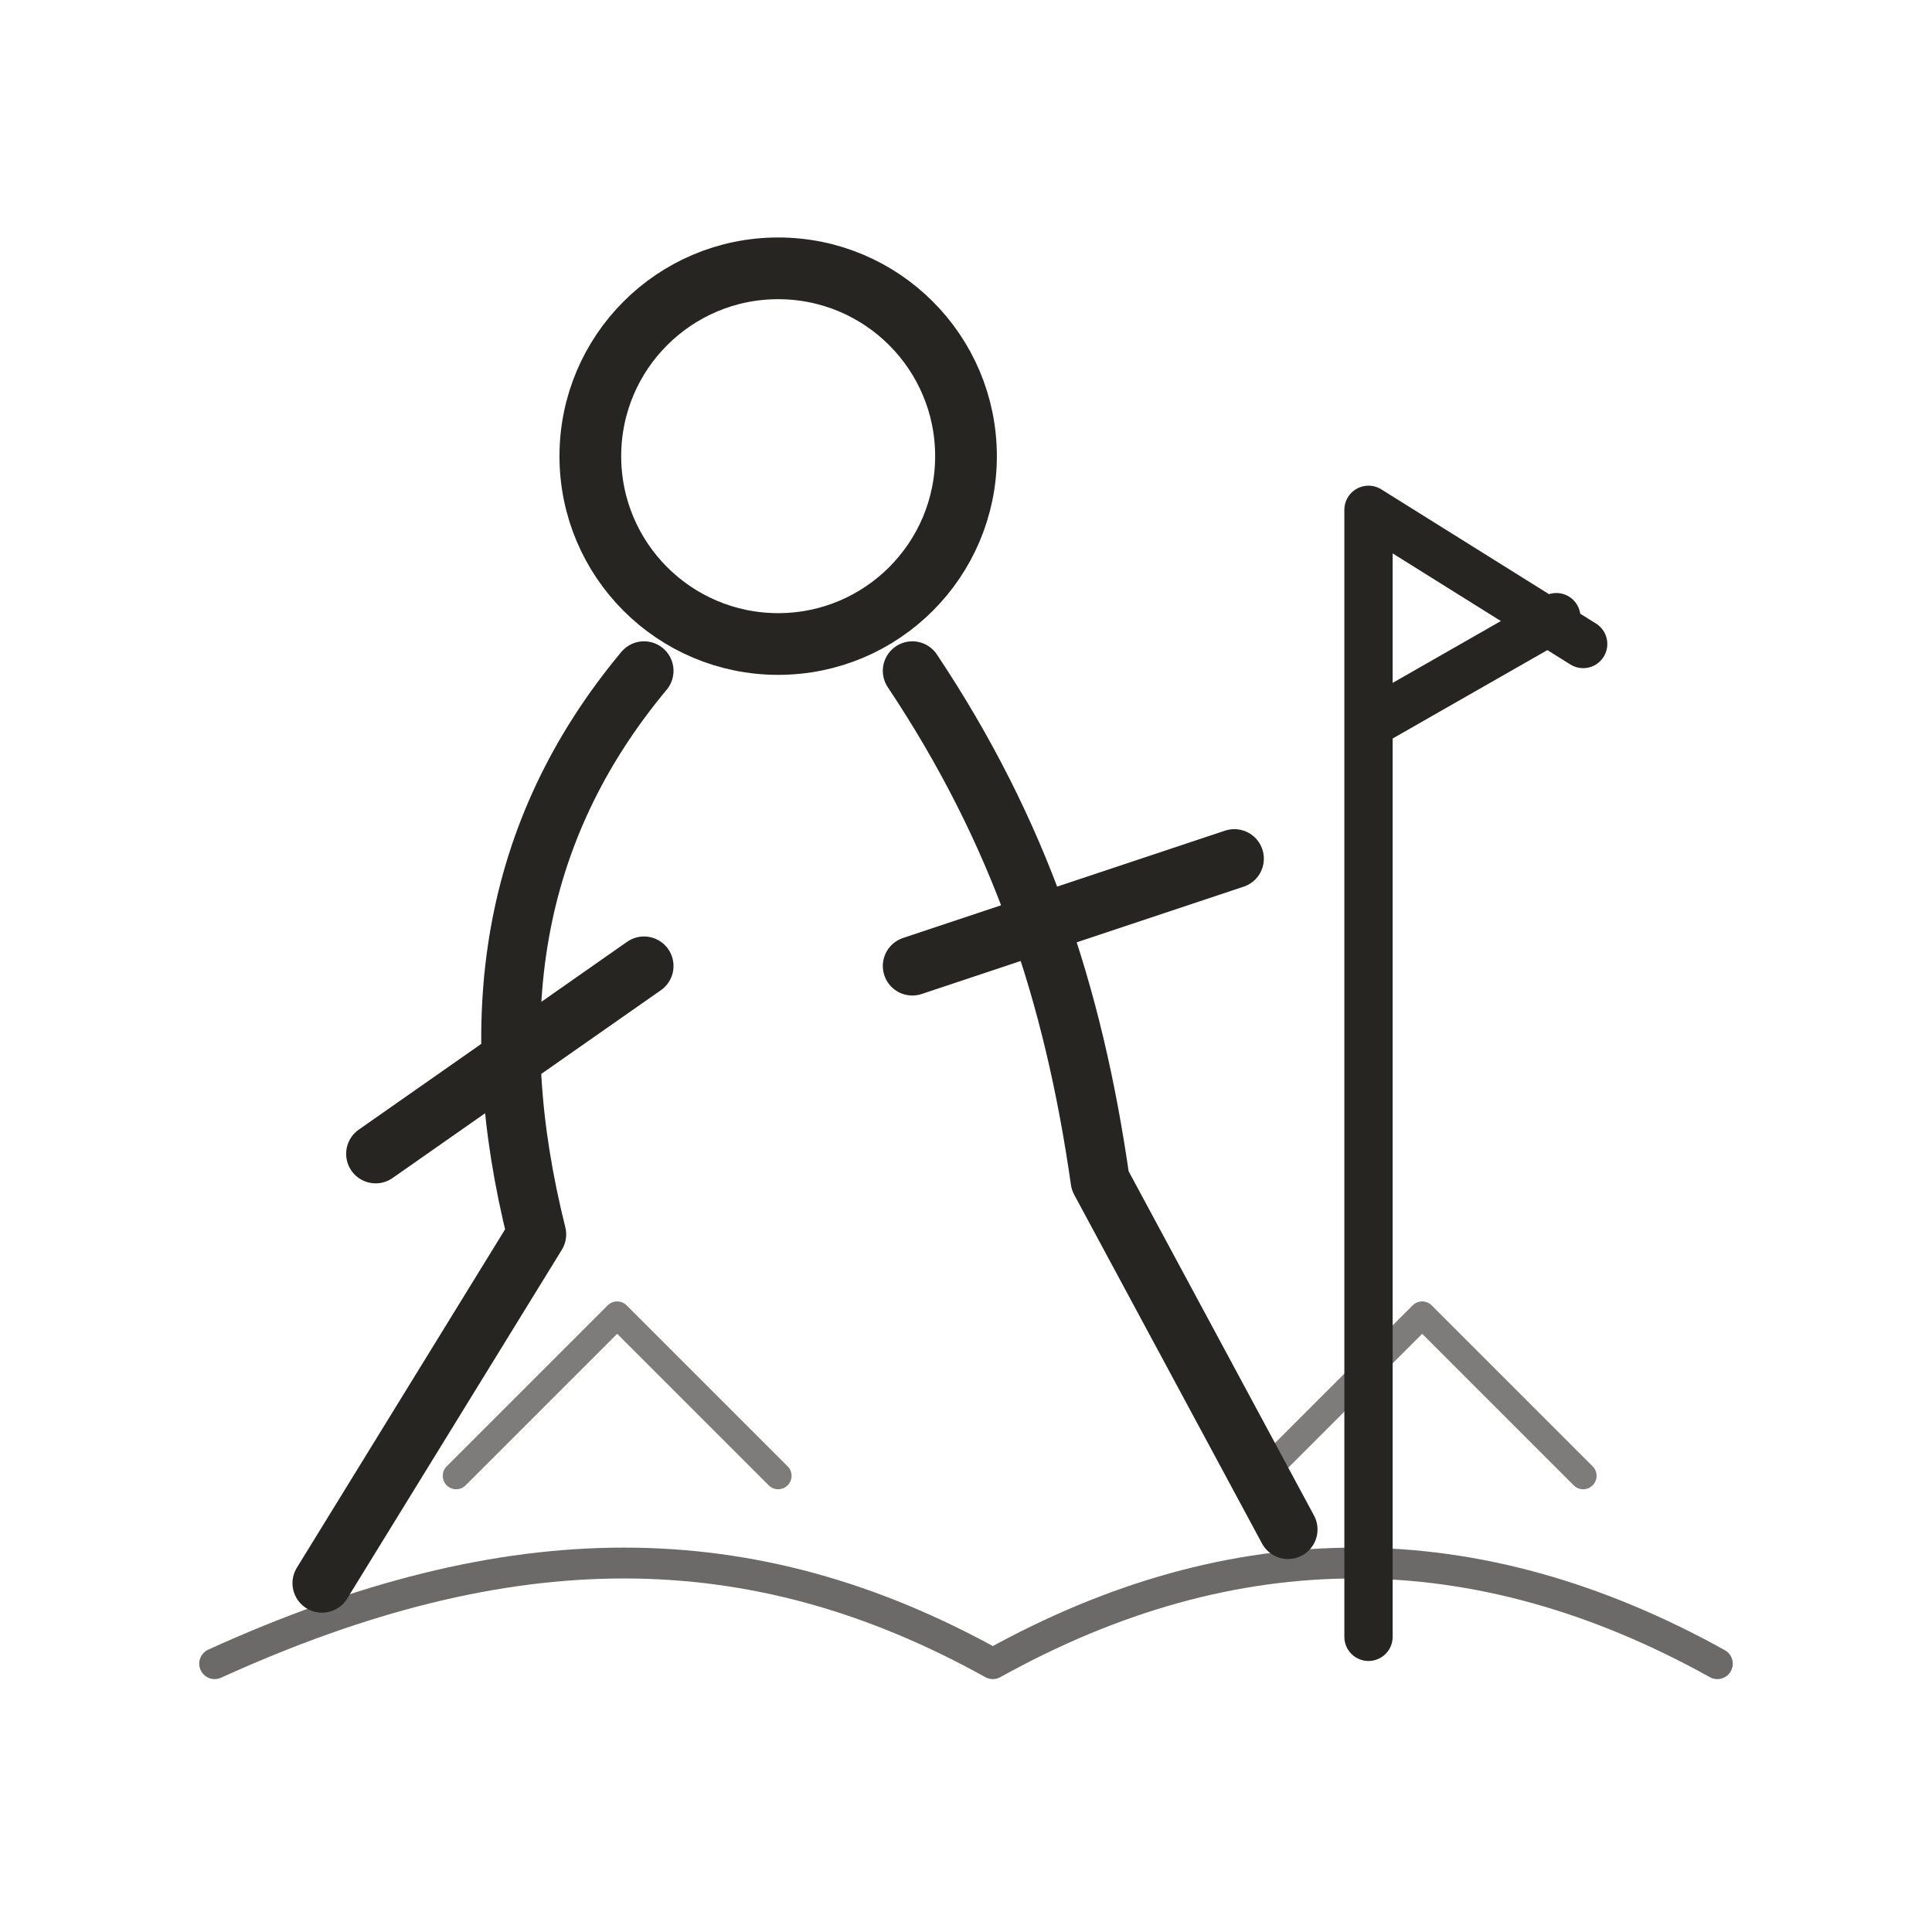
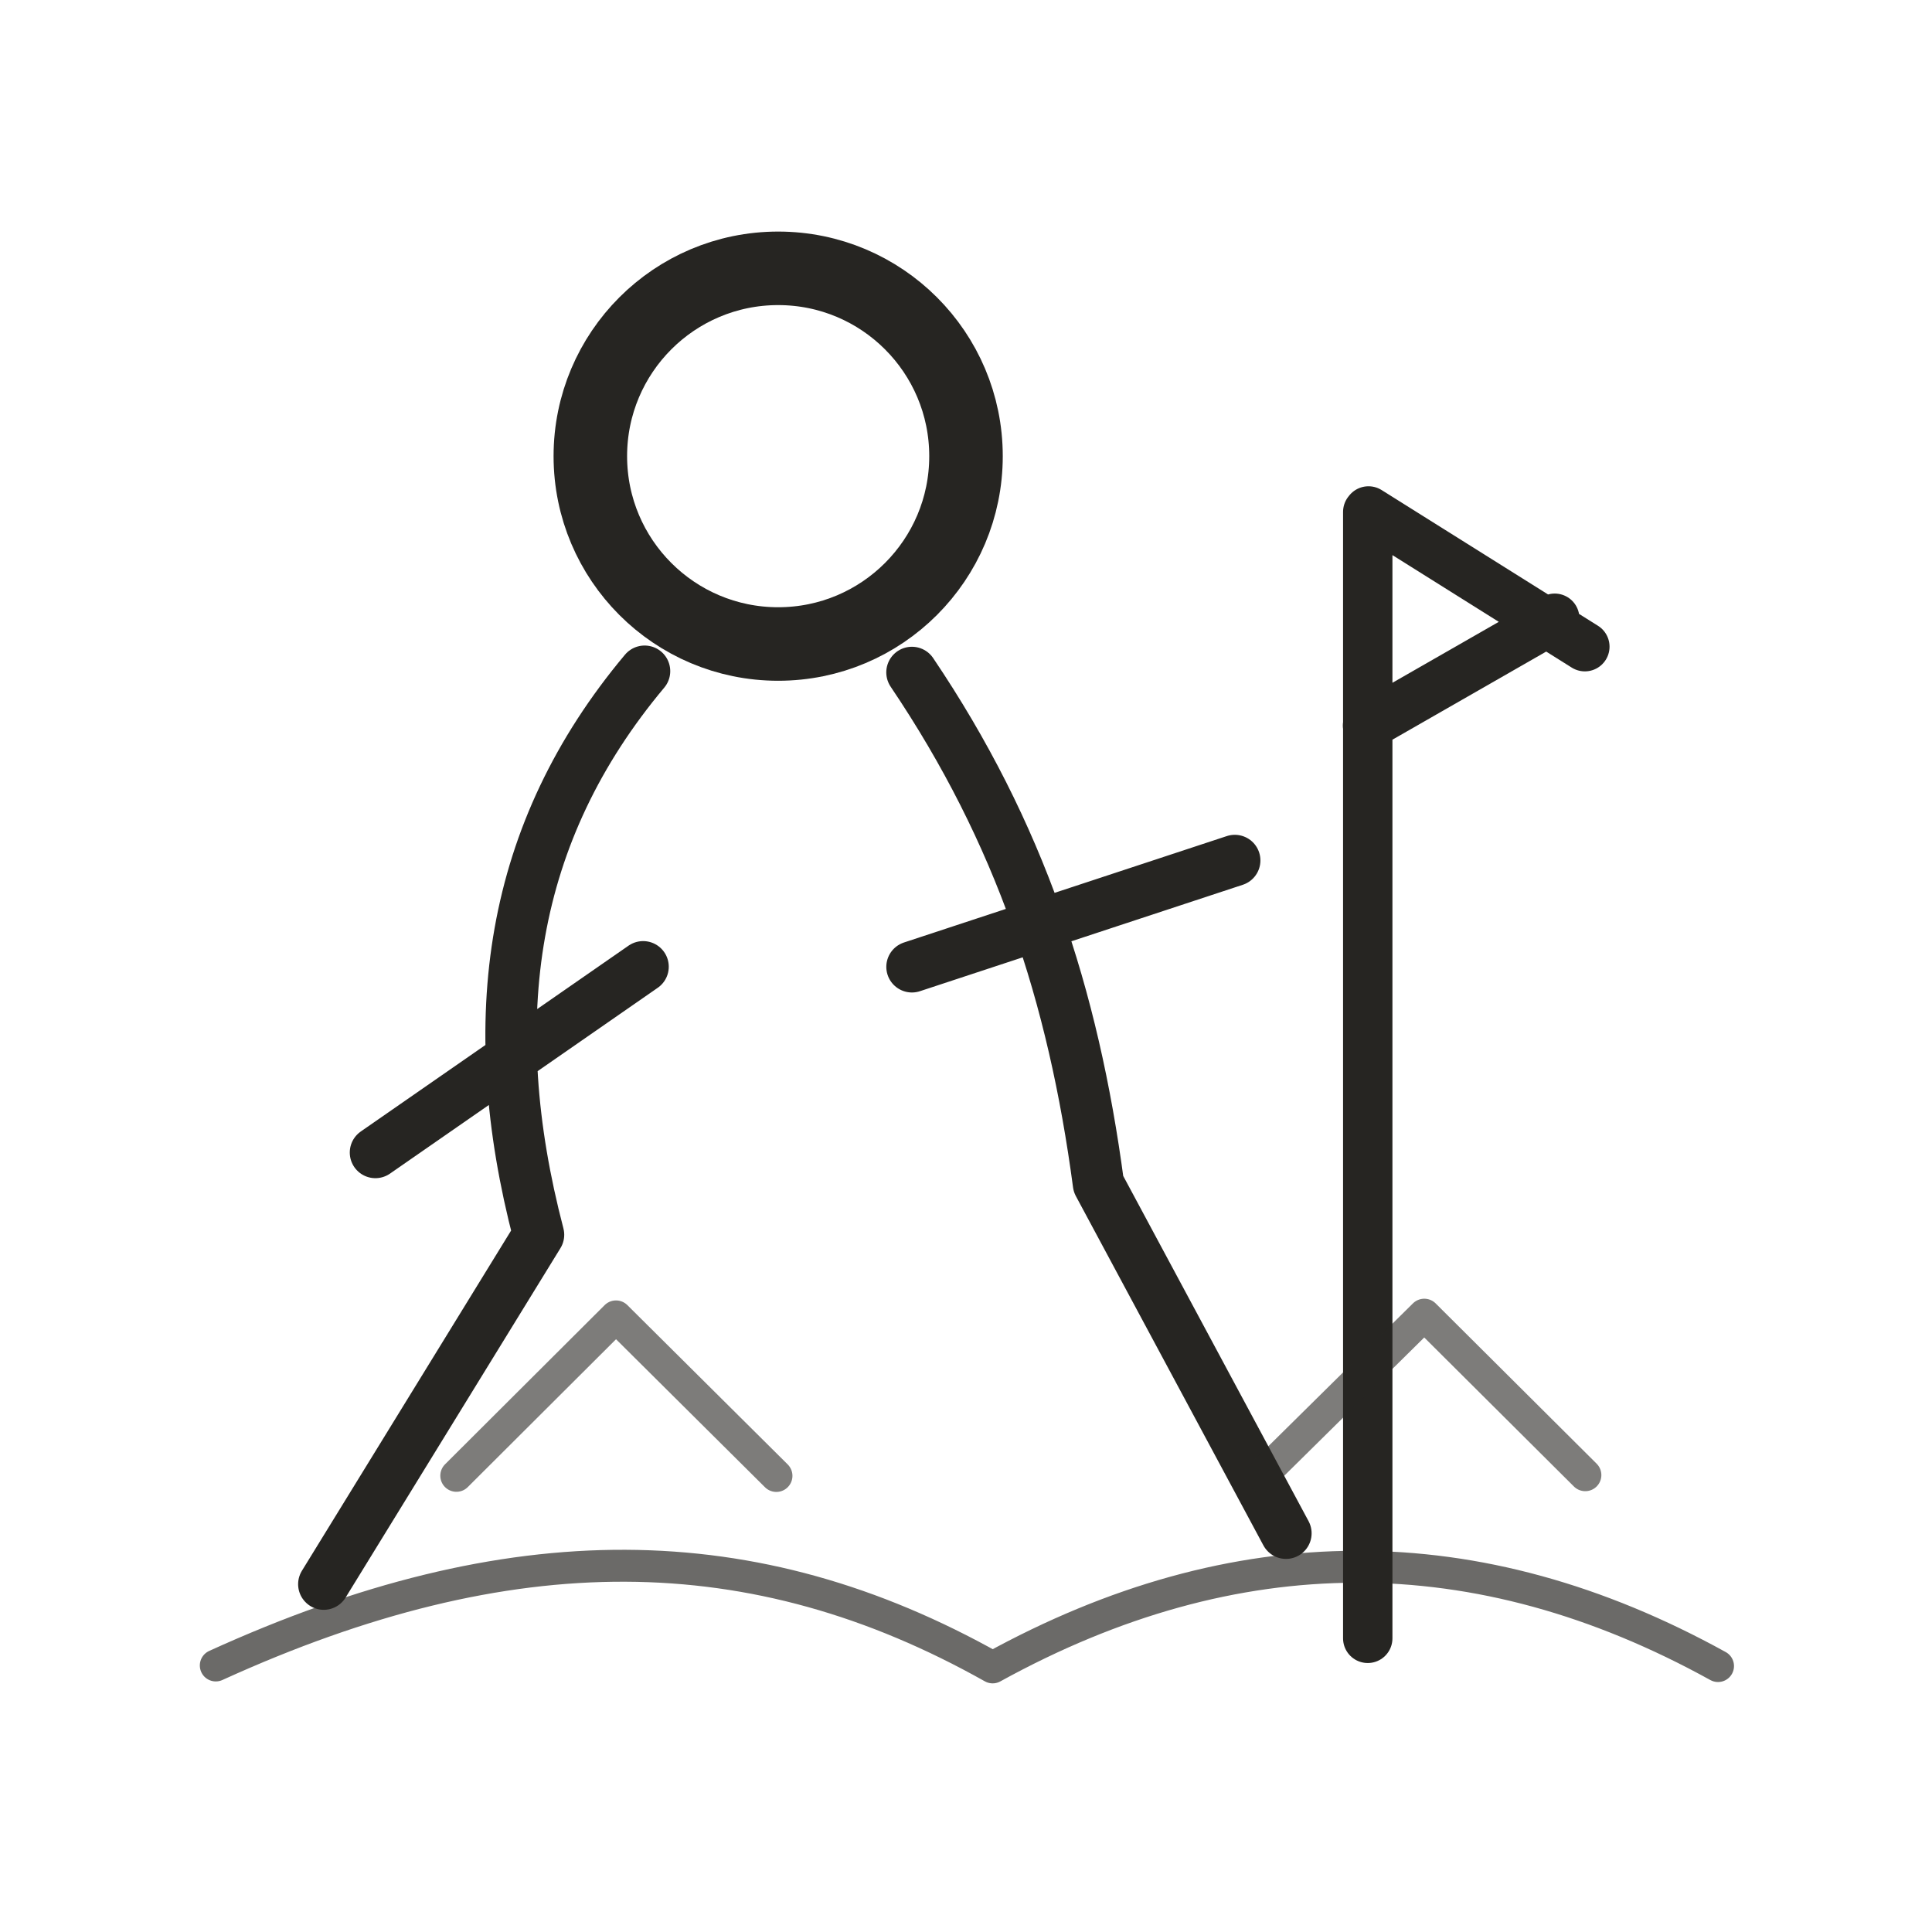
<svg xmlns="http://www.w3.org/2000/svg" viewBox="0 0 72 72" role="img" aria-label="people / pilgrimage" data-pua="U+F0C53" data-castalia-style="sumi-e-ink-wash-v1" data-ink-stroke-system="tapered-v1">
-   <circle cx="29" cy="17" r="7" stroke-width="2.3" fill="none" stroke="#262522" stroke-linecap="round" stroke-linejoin="round" />
-   <path d="M24 25c-5 6-6 13-4 21l-8 13M34 25c4 6 6 12 7 19l7 13M24 36l-10 7M34 36l12-4" stroke-width="2.2" fill="none" stroke="#262522" stroke-linecap="round" stroke-linejoin="round" />
-   <path d="M51 19v42M51 19l8 5M51 27l7-4" stroke-width="1.8" fill="none" stroke="#262522" stroke-linecap="round" stroke-linejoin="round" />
-   <path d="M8 62c11-5 20-5 29 0 9-5 18-5 27 0" stroke-width="1.15" opacity=".68" fill="none" stroke="#262522" stroke-linecap="round" stroke-linejoin="round" />
-   <path d="M17 55l6-6 6 6M47 55l6-6 6 6" stroke-width="1.0" opacity=".6" fill="none" stroke="#262522" stroke-linecap="round" stroke-linejoin="round" />
+   <circle cx="29" cy="17" r="7" stroke-width="2.74" fill="none" stroke="#262522" stroke-linecap="round" stroke-linejoin="round" data-ink-brush-pass="v1" />
+   <path d="M 24.023 25.012 c -5.027 5.998 -6.054 12.963 -3.951 21.004 l -8.007 13.022 M 33.984 25.058 c 4.03 5.974 6.015 12.034 6.952 19.066 l 6.989 13.017 M 23.968 36.027 l -9.978 6.925 M 33.985 36.032 l 12.032 -3.966" stroke-width="1.91" fill="none" stroke="#262522" stroke-linecap="round" stroke-linejoin="round" data-ink-brush-pass="v1" />
+   <path d="M 50.972 19.077 v 41.979 M 51 19.042 l 8.063 5.058 M 50.963 27.038 l 6.977 -3.998" stroke-width="1.84" fill="none" stroke="#262522" stroke-linecap="round" stroke-linejoin="round" data-ink-brush-pass="v1" />
+   <path d="M 8.042 62.067 c 11.001 -5.009 20.063 -4.924 28.951 0.072 9.048 -4.982 18.062 -5.004 27.033 -0.05" stroke-width="1.19" opacity=".68" fill="none" stroke="#262522" stroke-linecap="round" stroke-linejoin="round" data-ink-brush-pass="v1" />
+   <path d="M 17.009 54.995 l 5.948 -5.932 5.975 5.937 M 47.004 55 l 6.075 -6.001 5.999 5.973" stroke-width="1.20" opacity=".6" fill="none" stroke="#262522" stroke-linecap="round" stroke-linejoin="round" data-ink-brush-pass="v1" />
</svg>
